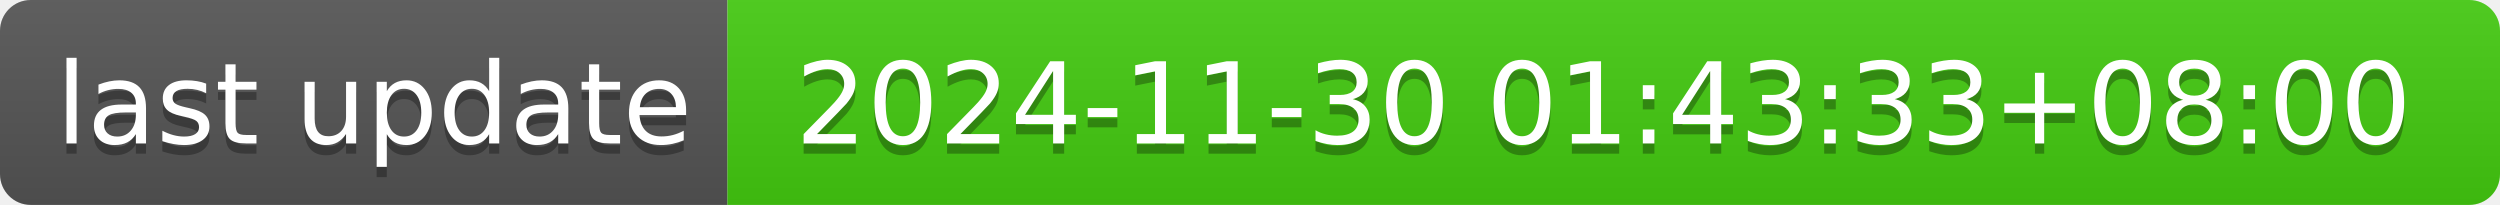
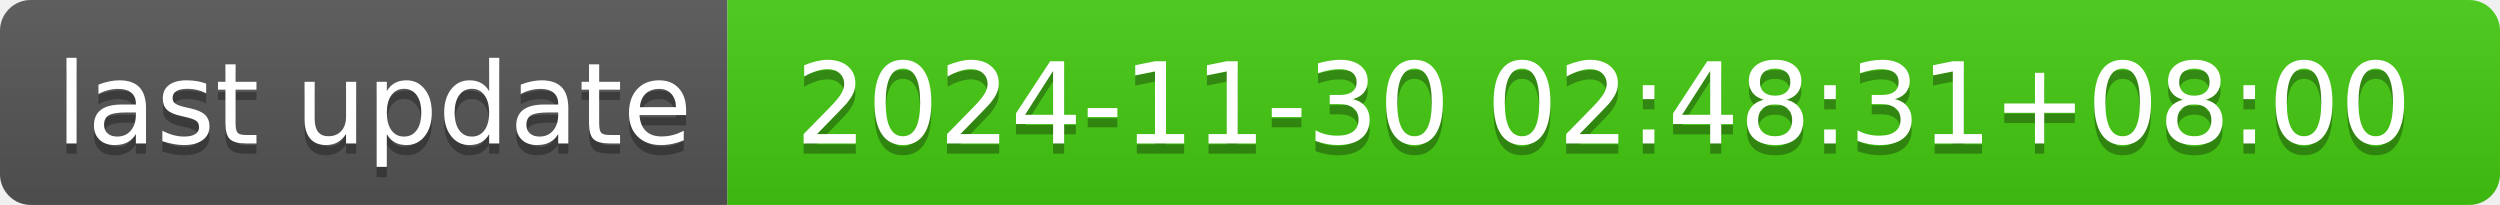
- <svg xmlns="http://www.w3.org/2000/svg" width="244" height="20" role="img" aria-label="last update: 2024-11-30 01:43:33+08:00">
+ <svg xmlns="http://www.w3.org/2000/svg" width="244" height="20" role="img" aria-label="last update: 2024-11-30 02:48:31+08:00">
  <linearGradient id="s" x2="0" y2="100%">
    <stop offset="0" stop-color="#bbb" stop-opacity=".1" />
    <stop offset="1" stop-opacity=".1" />
  </linearGradient>
  <clipPath id="r">
    <rect width="244" height="20" rx="3" fill="#fff" />
  </clipPath>
  <g clip-path="url(#r)">
    <rect width="71" height="20" fill="#555" />
    <rect x="71" width="173" height="20" fill="#4c1" />
    <rect width="244" height="20" fill="url(#s)" />
  </g>
  <g fill="#fff" text-anchor="middle" font-family="Verdana,Geneva,DejaVu Sans,sans-serif" text-rendering="geometricPrecision" font-size="110">
    <text aria-hidden="true" x="365" y="150" fill="#010101" fill-opacity=".3" transform="scale(.1)" textLength="610">last update</text>
    <text x="365" y="140" transform="scale(.1)" fill="#fff" textLength="610">last update</text>
-     <text aria-hidden="true" x="1565" y="150" fill="#010101" fill-opacity=".3" transform="scale(.1)" textLength="1630">2024-11-30 01:43:33+08:00</text>
-     <text x="1565" y="140" transform="scale(.1)" fill="#fff" textLength="1630">2024-11-30 01:43:33+08:00</text>
+     <text aria-hidden="true" x="1565" y="150" fill="#010101" fill-opacity=".3" transform="scale(.1)" textLength="1630">2024-11-30 02:48:31+08:00</text>
+     <text x="1565" y="140" transform="scale(.1)" fill="#fff" textLength="1630">2024-11-30 02:48:31+08:00</text>
  </g>
</svg>
